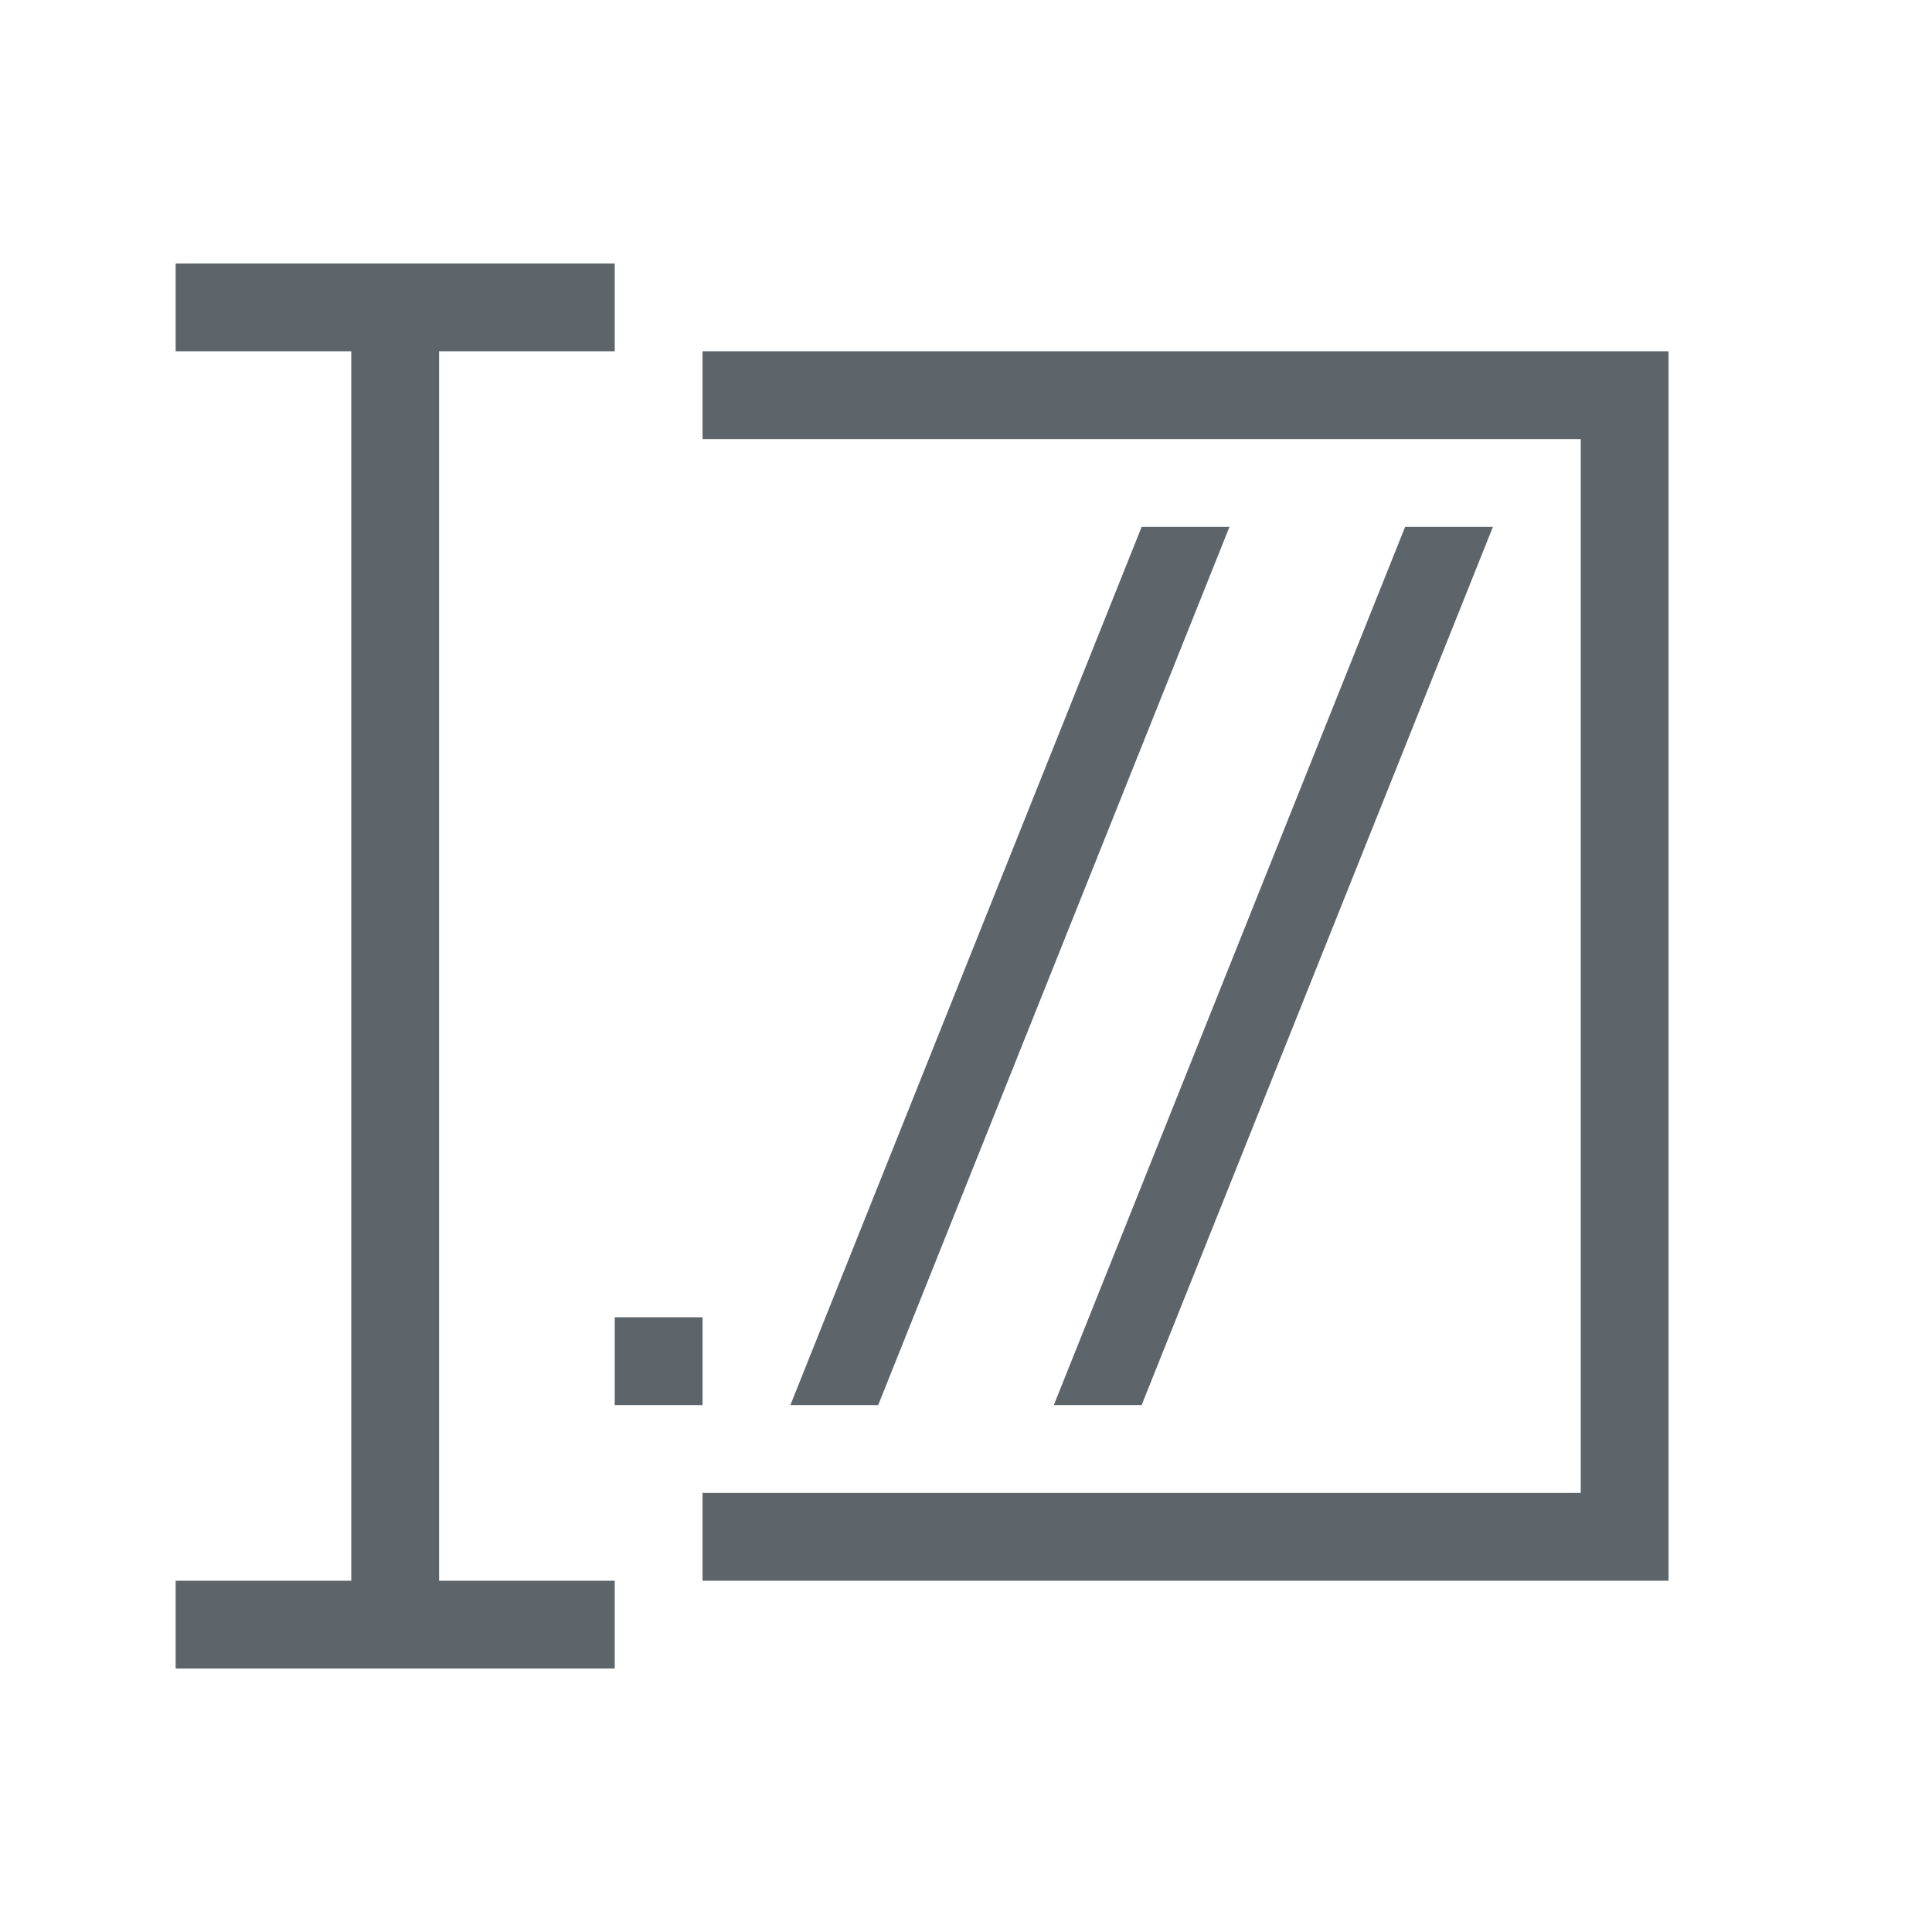
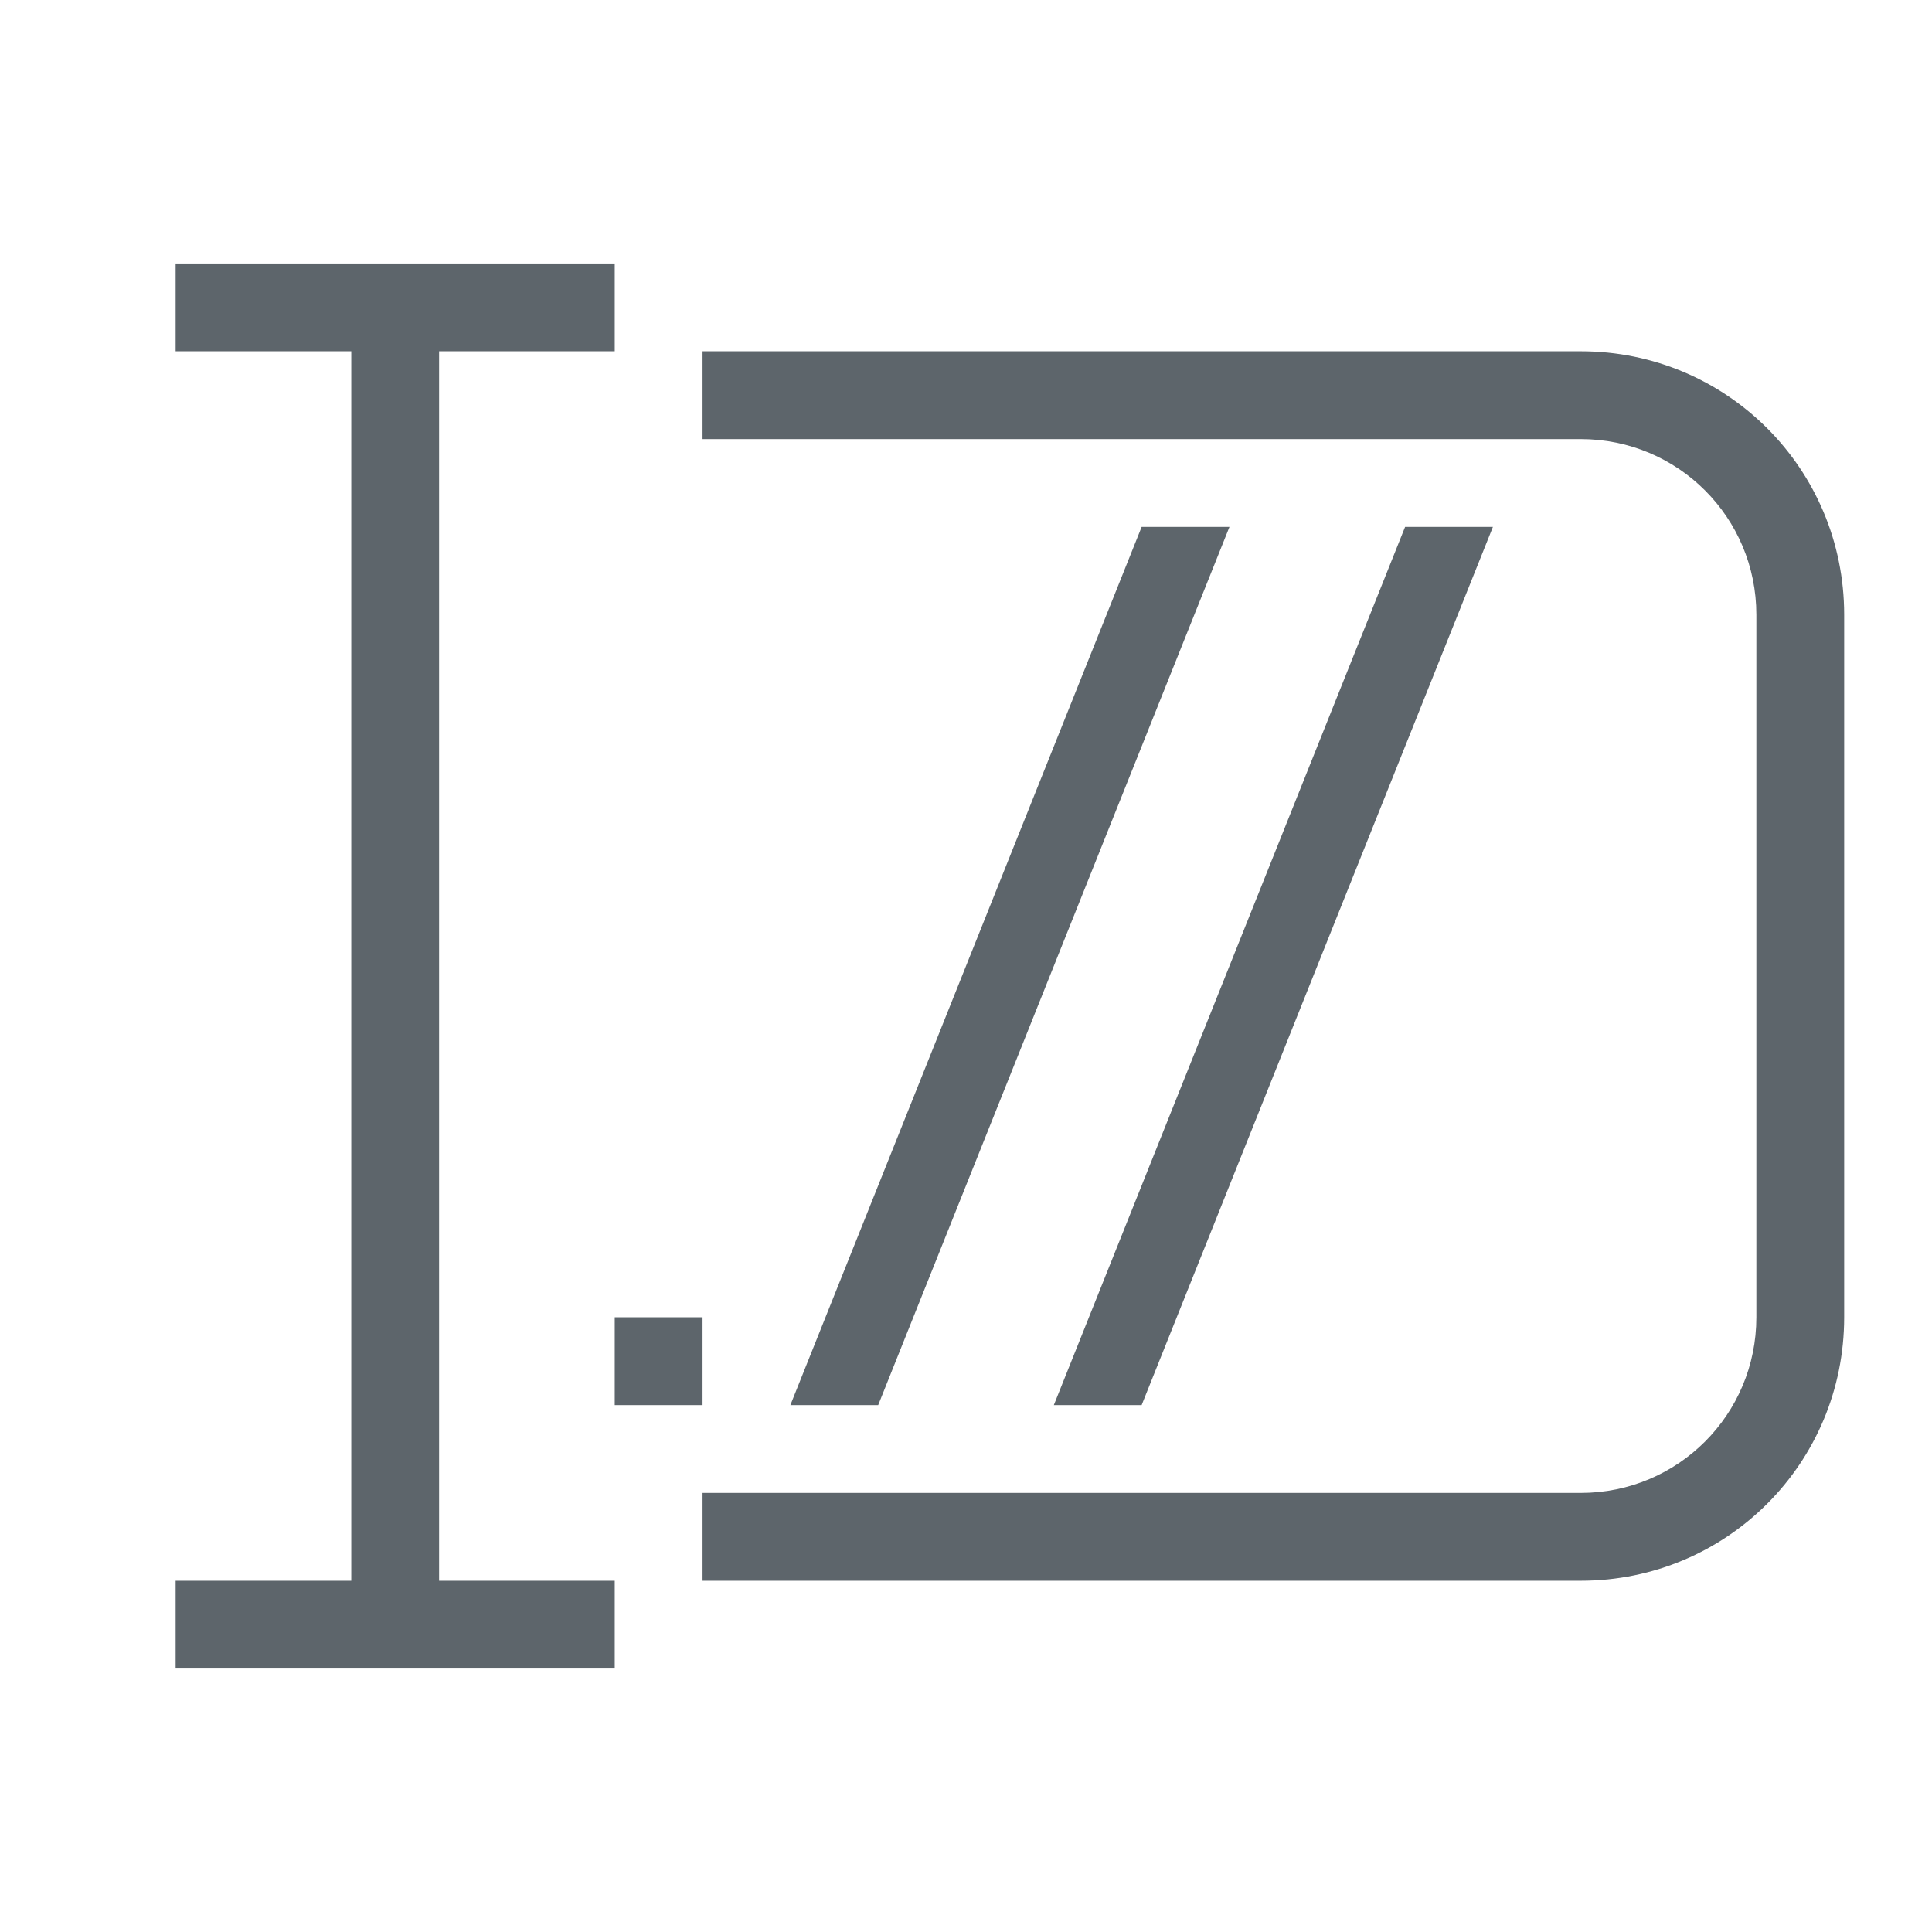
- <svg xmlns="http://www.w3.org/2000/svg" viewBox="0 0 22 22" version="1.1">
+ <svg xmlns="http://www.w3.org/2000/svg" version="1.1" viewBox="0 0 22 22">
  <defs>
-     <style type="text/css" id="current-color-scheme">
-             .ColorScheme-Text {
+     <style id="current-color-scheme" type="text/css">.ColorScheme-Text {
                color:#5d656b;
-             }
-         </style>
+             }</style>
  </defs>
-   <path class="ColorScheme-Text" style="fill:currentColor; fill-opacity:1; stroke:none" d="M 2 3 L 2 4 L 4 4 L 4 18 L 2 18 L 2 19 L 7 19 L 7 18 L 5 18 L 5 4 L 7 4 L 7 3 L 2 3 z M 8 4 L 8 5 L 18 5 L 18 17 L 8 17 L 8 18 L 19 18 L 19 4 L 8 4 z M 13 6 L 9 16 L 10 16 L 14 6 L 13 6 z M 16 6 L 12 16 L 13 16 L 17 6 L 16 6 z M 7 15 L 7 16 L 8 16 L 8 15 L 7 15 z " />
+   <path class="ColorScheme-Text" d="m2 3v1h2v14h-2v1h5v-1h-2v-14h2v-1h-5zm6 1v1h10c1.108 0 2 0.892 2 2v8c0 1.108-0.892 2-2 2h-10v1h10c1.662 0 3-1.338 3-3v-8c0-1.662-1.338-3-3-3h-10zm5 2-4 10h1l4-10h-1zm3 0-4 10h1l4-10h-1zm-9 9v1h1v-1h-1z" fill="currentColor" />
</svg>
